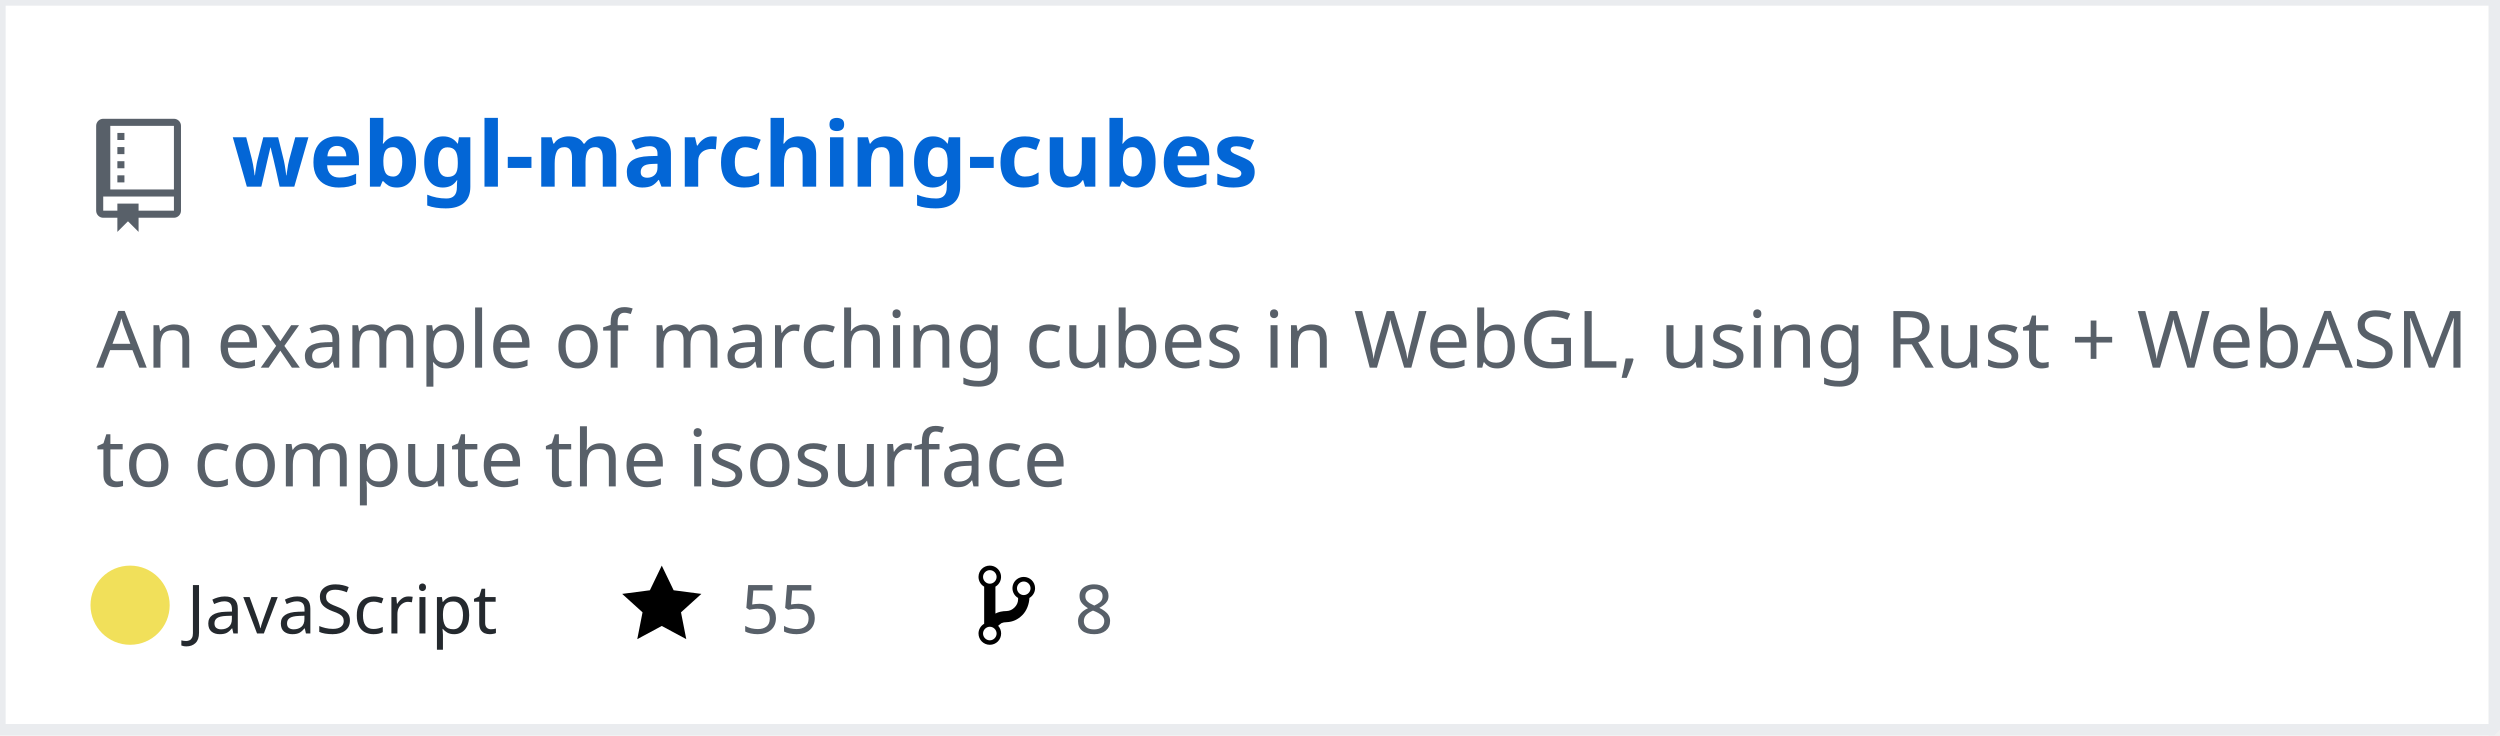
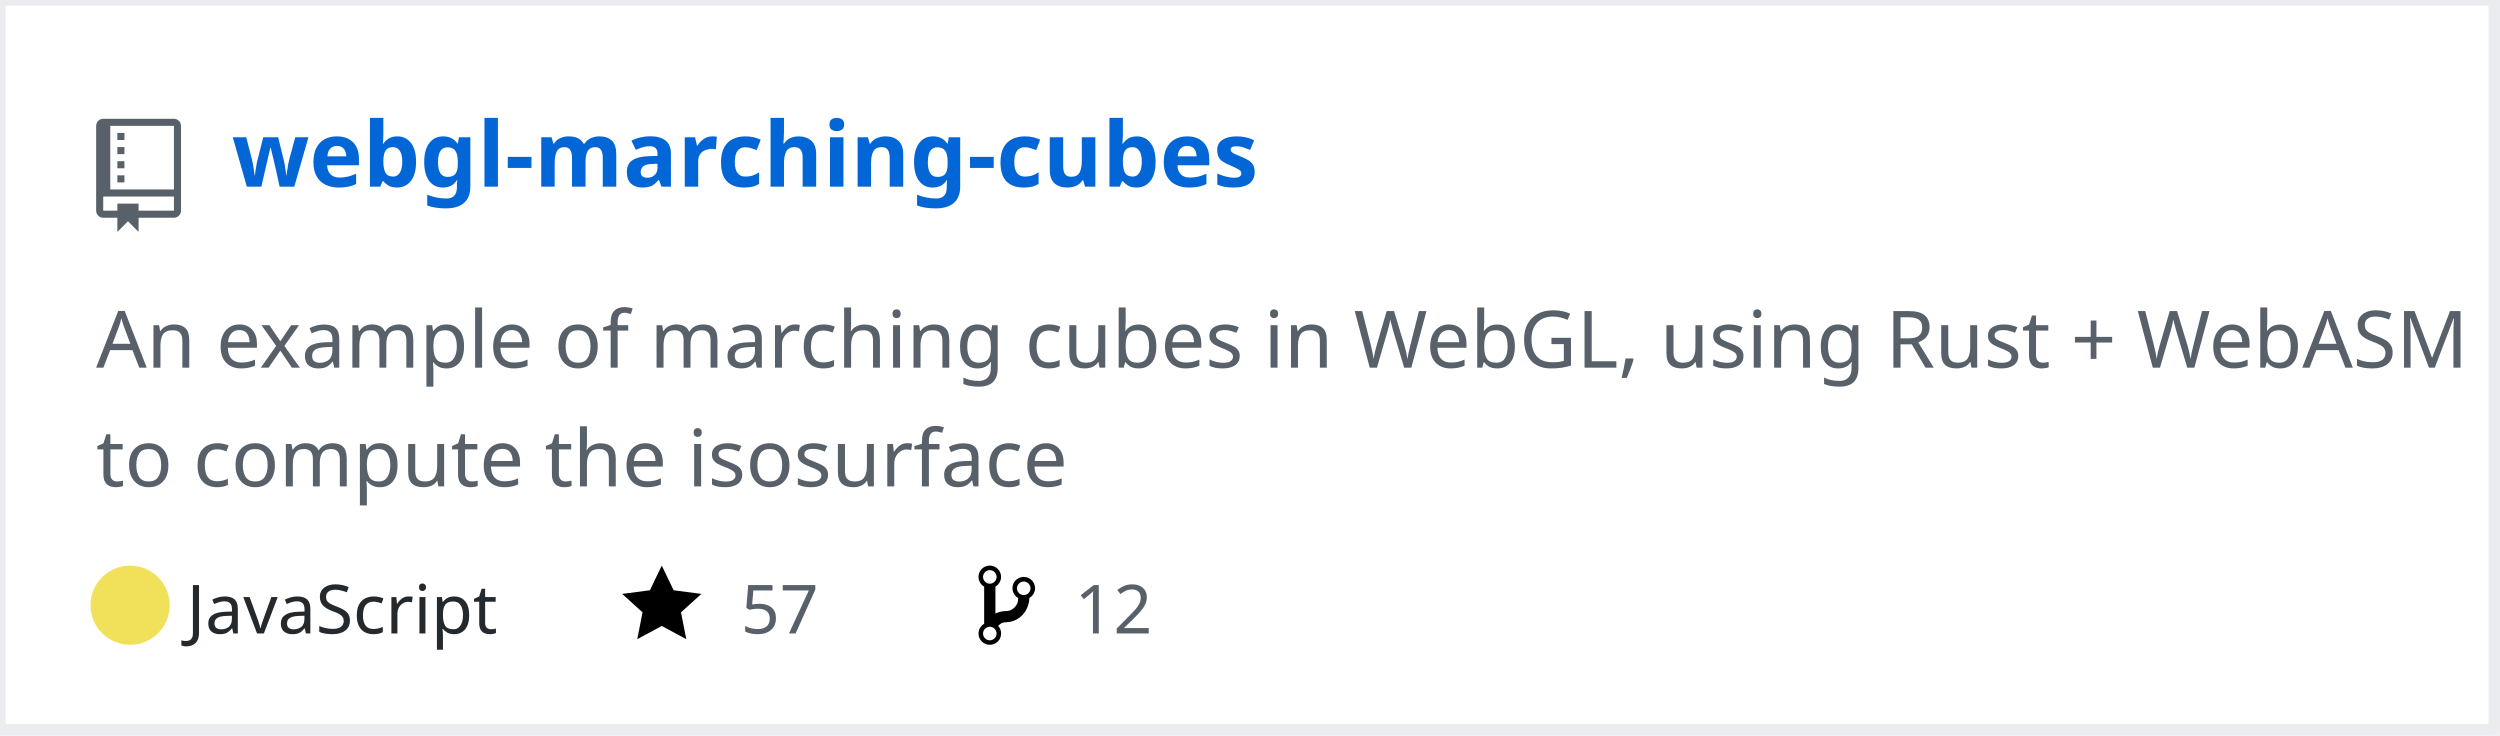
<svg xmlns="http://www.w3.org/2000/svg" width="442" height="130" version="1.2" baseProfile="tiny" data-reactroot="">
  <defs />
  <g fill="none" stroke="black" stroke-width="1" fill-rule="evenodd" stroke-linecap="square" stroke-linejoin="bevel">
    <g fill="#ffffff" fill-opacity="1" stroke="none" transform="matrix(1,0,0,1,0,0)">
      <rect x="0" y="0" width="440" height="130" />
    </g>
    <rect x="0" y="0" width="441" height="129" stroke="#eaecef" stroke-width="2" />
    <g fill="#586069" fill-opacity="1" stroke="none" transform="matrix(1.25,0,0,1.25,17,21)">
      <path vector-effect="none" fill-rule="evenodd" d="M4,9 L3,9 L3,8 L4,8 L4,9 M4,6 L3,6 L3,7 L4,7 L4,6 M4,4 L3,4 L3,5 L4,5 L4,4 M4,2 L3,2 L3,3 L4,3 L4,2 M12,1 L12,13 C12,13.55 11.55,14 11,14 L6,14 L6,16 L4.5,14.5 L3,16 L3,14 L1,14 C0.45,14 0,13.55 0,13 L0,1 C0,0.45 0.45,0 1,0 L11,0 C11.55,0 12,0.45 12,1 M11,11 L1,11 L1,13 L3,13 L3,12 L6,12 L6,13 L11,13 L11,11 M11,1 L2,1 L2,10 L11,10 L11,1" />
    </g>
    <g fill="#0366d6" fill-opacity="1" stroke="#0366d6" stroke-opacity="1" stroke-width="1" stroke-linecap="square" stroke-linejoin="bevel" transform="matrix(1,0,0,1,0,0)">
      <a target="" href="https://github.com/Twinklebear/webgl-marching-cubes">
        <text fill="#0366d6" fill-opacity="1" stroke="none" xml:space="preserve" x="41" y="33" font-family="sans-serif" font-size="16" font-weight="630" font-style="normal">webgl-marching-cubes</text>
      </a>
    </g>
    <g fill="#586069" fill-opacity="1" stroke="#586069" stroke-opacity="1" stroke-width="1" stroke-linecap="square" stroke-linejoin="bevel" transform="matrix(1,0,0,1,0,0)">
      <text fill="#586069" fill-opacity="1" stroke="none" xml:space="preserve" x="17" y="65" font-family="sans-serif" font-size="14" font-weight="400" font-style="normal">An example of marching cubes in WebGL, using Rust + WebASM </text>
    </g>
    <g fill="#586069" fill-opacity="1" stroke="#586069" stroke-opacity="1" stroke-width="1" stroke-linecap="square" stroke-linejoin="bevel" transform="matrix(1,0,0,1,0,0)">
      <text fill="#586069" fill-opacity="1" stroke="none" xml:space="preserve" x="17" y="86" font-family="sans-serif" font-size="14" font-weight="400" font-style="normal">to compute the isosurface </text>
    </g>
    <g fill="#24292e" fill-opacity="1" stroke="#24292e" stroke-opacity="1" stroke-width="1" stroke-linecap="square" stroke-linejoin="bevel" transform="matrix(1,0,0,1,0,0)">
      <text fill="#24292e" fill-opacity="1" stroke="none" xml:space="preserve" x="33" y="112" font-family="sans-serif" font-size="12" font-weight="400" font-style="normal">JavaScript</text>
    </g>
    <g fill="#000000" fill-opacity="1" stroke="none" transform="matrix(1,0,0,1,110,99)">
      <a target="" href="https://github.com/Twinklebear/webgl-marching-cubes/stargazers">
        <path vector-effect="none" fill-rule="evenodd" d="M14,6 L9.1,5.36 L7,1 L4.9,5.36 L0,6 L3.6,9.26 L2.67,14 L7,11.67 L11.33,14 L10.4,9.26 L14,6" />
      </a>
    </g>
    <g fill="#586069" fill-opacity="1" stroke="#586069" stroke-opacity="1" stroke-width="1" stroke-linecap="square" stroke-linejoin="bevel" transform="matrix(1,0,0,1,0,0)">
      <a target="" href="https://github.com/Twinklebear/webgl-marching-cubes/stargazers">
-         <text fill="#586069" fill-opacity="1" stroke="none" xml:space="preserve" x="131" y="112" font-family="sans-serif" font-size="12" font-weight="400" font-style="normal">55</text>
+         <text fill="#586069" fill-opacity="1" stroke="none" xml:space="preserve" x="131" y="112" font-family="sans-serif" font-size="12" font-weight="400" font-style="normal">57</text>
      </a>
    </g>
    <g fill="#000000" fill-opacity="1" stroke="none" transform="matrix(1,0,0,1,173,99)">
      <a target="" href="https://github.com/Twinklebear/webgl-marching-cubes/network/members">
        <path vector-effect="none" fill-rule="evenodd" d="M10,5 C10,3.89 9.11,3 8,3 C7.097,2.998 6.305,3.603 6.07,4.476 C5.836,5.348 6.217,6.269 7,6.72 L7,7.02 C6.98,7.54 6.77,8 6.37,8.4 C5.97,8.8 5.51,9.01 4.99,9.03 C4.16,9.05 3.51,9.19 2.99,9.48 L2.99,4.72 C3.773,4.269 4.154,3.348 3.92,2.476 C3.685,1.603 2.893,0.998 1.99,1 C0.88,1 0,1.89 0,3 C0.004,3.71 0.385,4.365 1,4.72 L1,11.28 C0.41,11.63 0,12.27 0,13 C0,14.11 0.89,15 2,15 C3.11,15 4,14.11 4,13 C4,12.47 3.8,12 3.47,11.64 C3.56,11.58 3.95,11.23 4.06,11.17 C4.31,11.06 4.62,11 5,11 C6.05,10.95 6.95,10.55 7.75,9.75 C8.55,8.95 8.95,7.77 9,6.73 L8.98,6.73 C9.59,6.37 10,5.73 10,5 M2,1.8 C2.66,1.8 3.2,2.35 3.2,3 C3.2,3.65 2.65,4.2 2,4.2 C1.35,4.2 0.8,3.65 0.8,3 C0.8,2.35 1.35,1.8 2,1.8 M2,14.21 C1.34,14.21 0.8,13.66 0.8,13.01 C0.8,12.36 1.35,11.81 2,11.81 C2.65,11.81 3.2,12.36 3.2,13.01 C3.2,13.66 2.65,14.21 2,14.21 M8,6.21 C7.34,6.21 6.8,5.66 6.8,5.01 C6.8,4.36 7.35,3.81 8,3.81 C8.65,3.81 9.2,4.36 9.2,5.01 C9.2,5.66 8.65,6.21 8,6.21 " />
      </a>
    </g>
    <g fill="#586069" fill-opacity="1" stroke="#586069" stroke-opacity="1" stroke-width="1" stroke-linecap="square" stroke-linejoin="bevel" transform="matrix(1,0,0,1,0,0)">
      <a target="" href="https://github.com/Twinklebear/webgl-marching-cubes/network/members">
-         <text fill="" fill-opacity="1" stroke="none" xml:space="preserve" x="190" y="112" font-family="sans-serif" font-size="12" font-weight="400" font-style="normal">8</text>
+         <text fill="" fill-opacity="1" stroke="none" xml:space="preserve" x="190" y="112" font-family="sans-serif" font-size="12" font-weight="400" font-style="normal">12</text>
      </a>
    </g>
    <circle cx="23" cy="107" r="7" stroke="none" fill="#f1e05a" />
  </g>
</svg>
